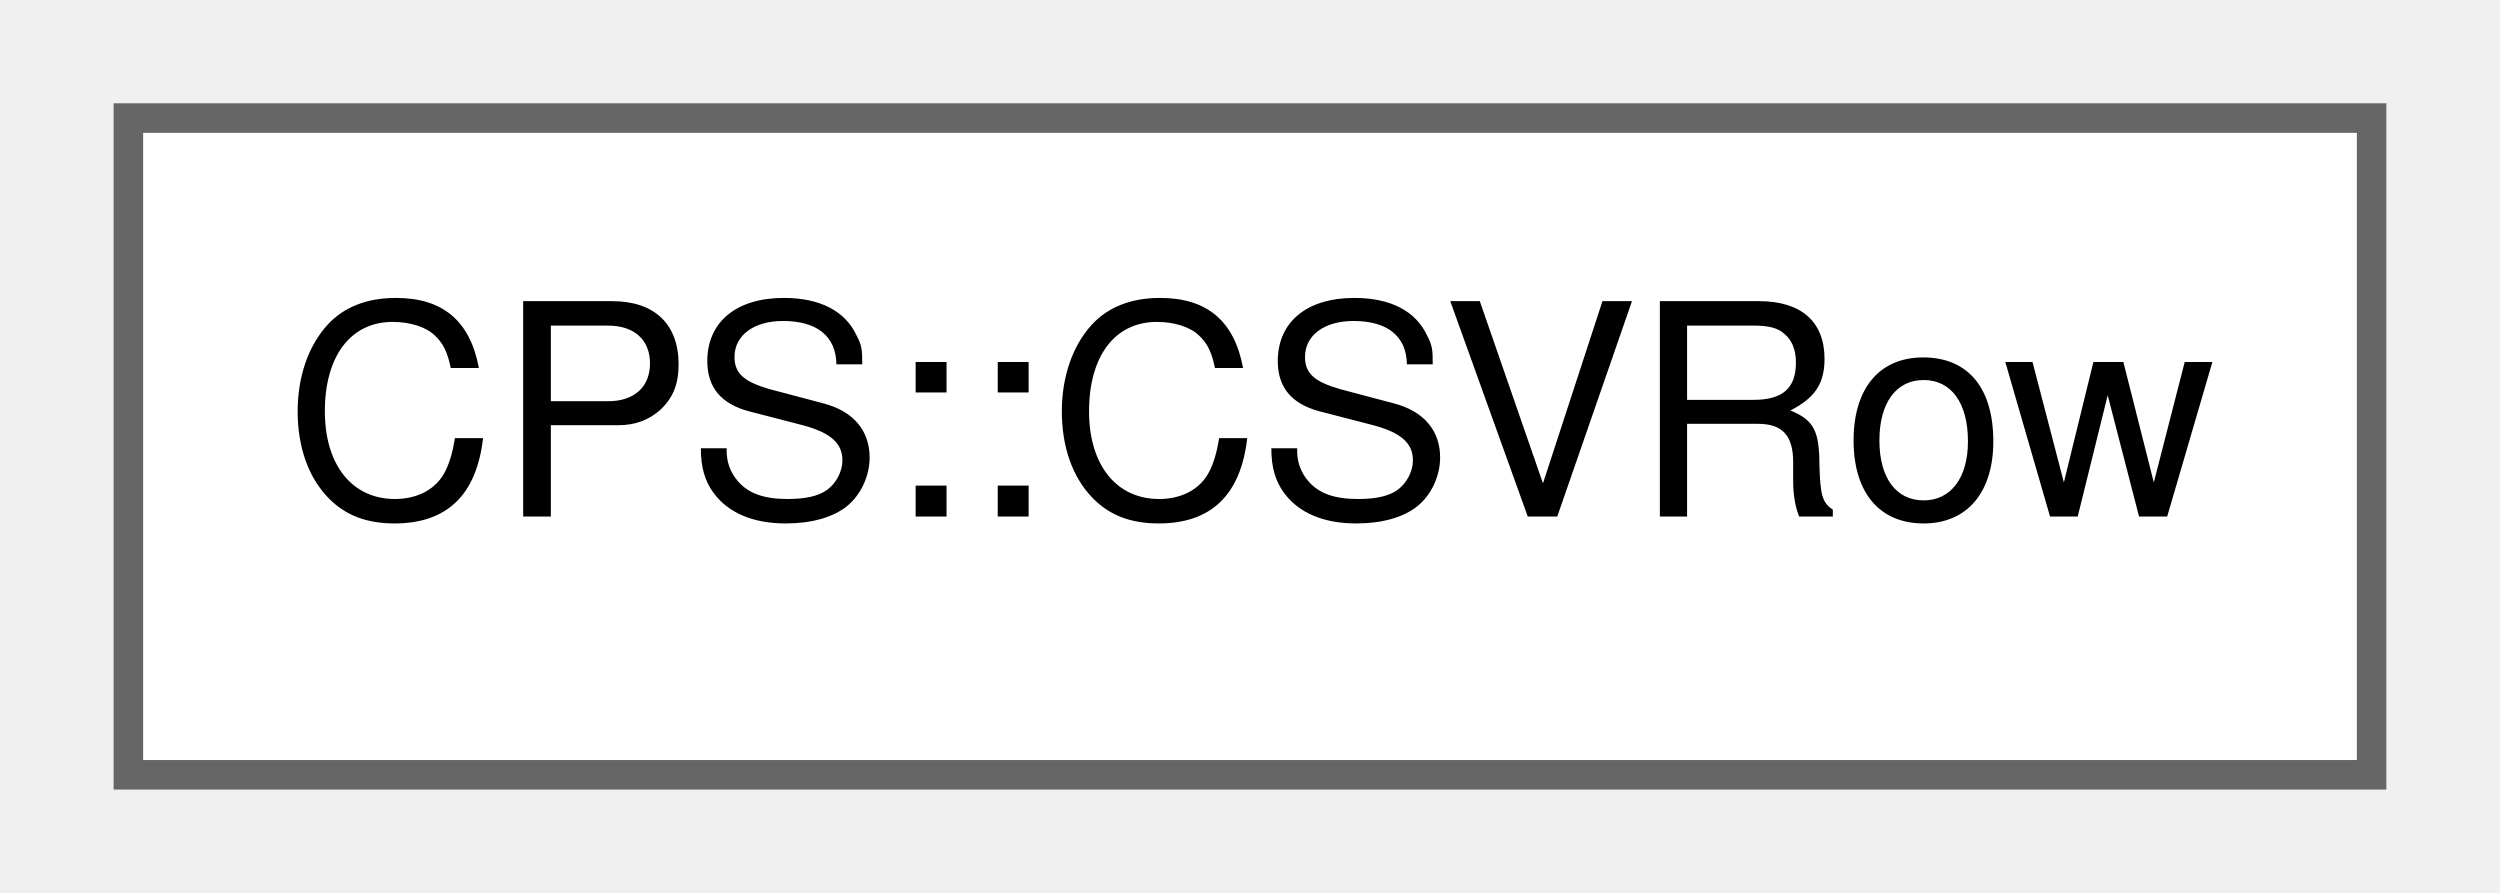
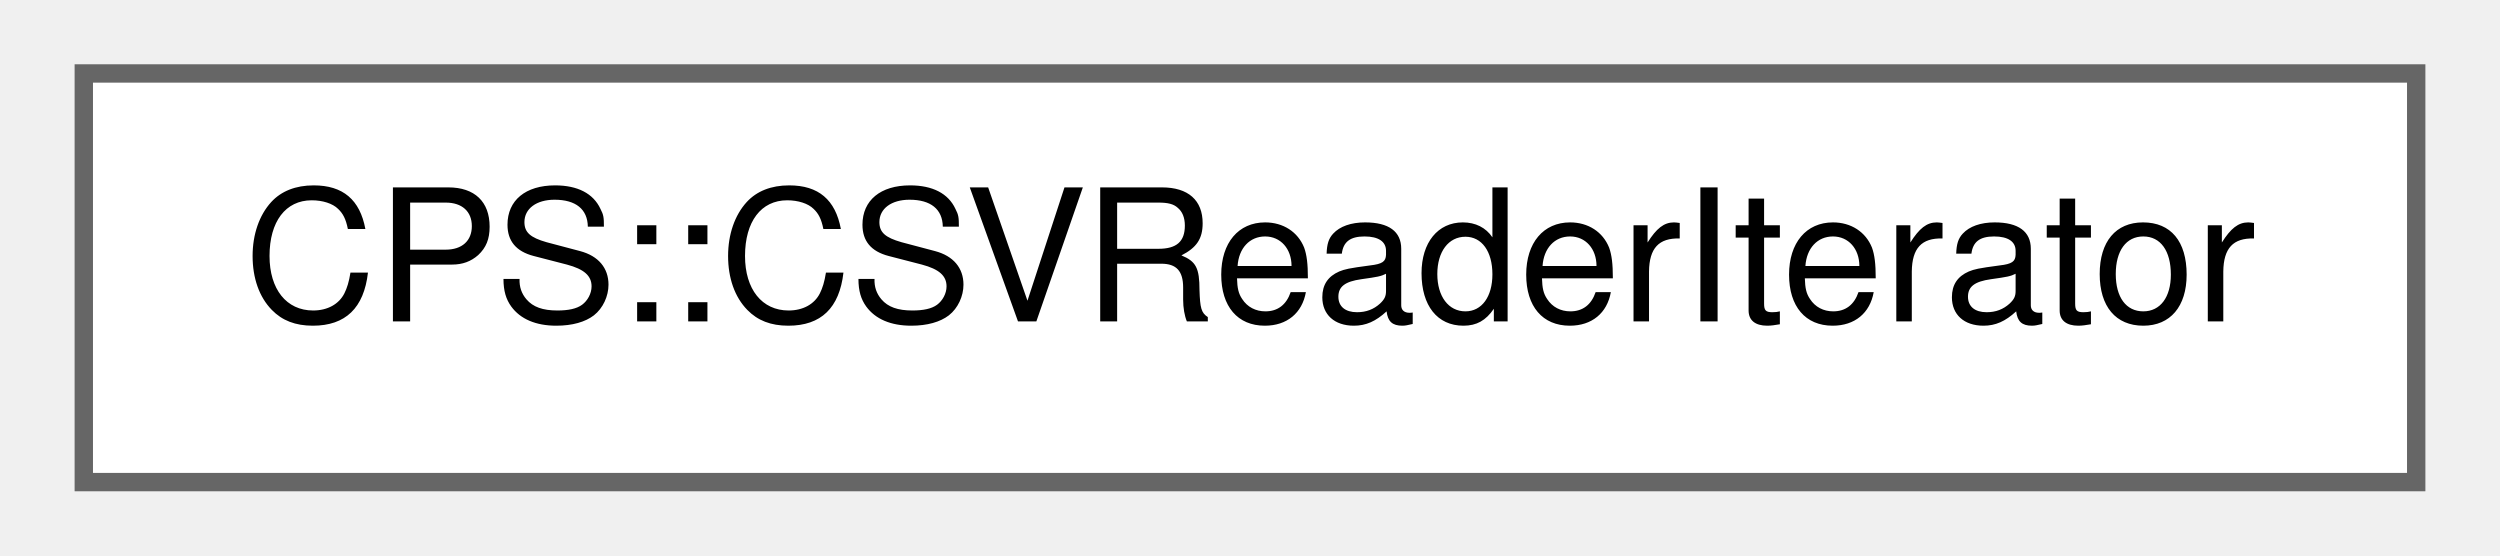
- <svg xmlns="http://www.w3.org/2000/svg" xmlns:xlink="http://www.w3.org/1999/xlink" width="84pt" height="30pt" viewBox="0.00 0.00 84.00 30.25">
+ <svg xmlns="http://www.w3.org/2000/svg" xmlns:xlink="http://www.w3.org/1999/xlink" width="135pt" height="30pt" viewBox="0.00 0.00 135.00 30.25">
  <g id="graph0" class="graph" transform="scale(1 1) rotate(0) translate(4 26.25)">
    <g id="Node000000" class="node">
      <g id="a_Node000000">
-         <a xlink:href="class_c_p_s_1_1_c_s_v_row.html" target="_top" xlink:title=" ">
-           <polygon fill="white" stroke="#666666" points="76,-22.25 0,-22.25 0,0 76,0 76,-22.25" />
-           <text text-anchor="middle" x="38" y="-8.75" font-family="Helvetica,sans-Serif" font-size="10.00">CPS::CSVRow</text>
+         <a xlink:href="class_c_p_s_1_1_c_s_v_reader_iterator.html" target="_top" xlink:title=" ">
+           <polygon fill="white" stroke="#666666" points="127,-22.25 0,-22.25 0,0 127,0 127,-22.25" />
+           <text text-anchor="middle" x="63.5" y="-8.75" font-family="Helvetica,sans-Serif" font-size="10.00">CPS::CSVReaderIterator</text>
        </a>
      </g>
    </g>
  </g>
</svg>
